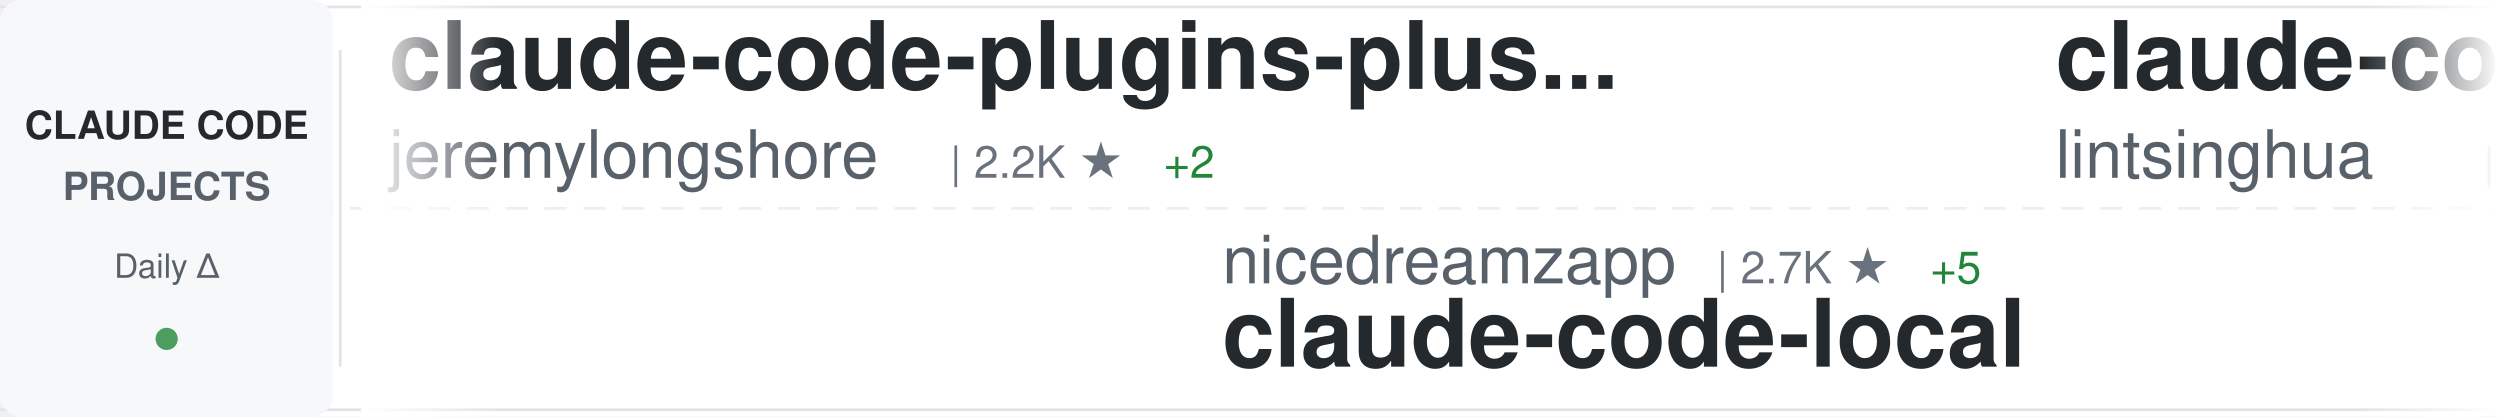
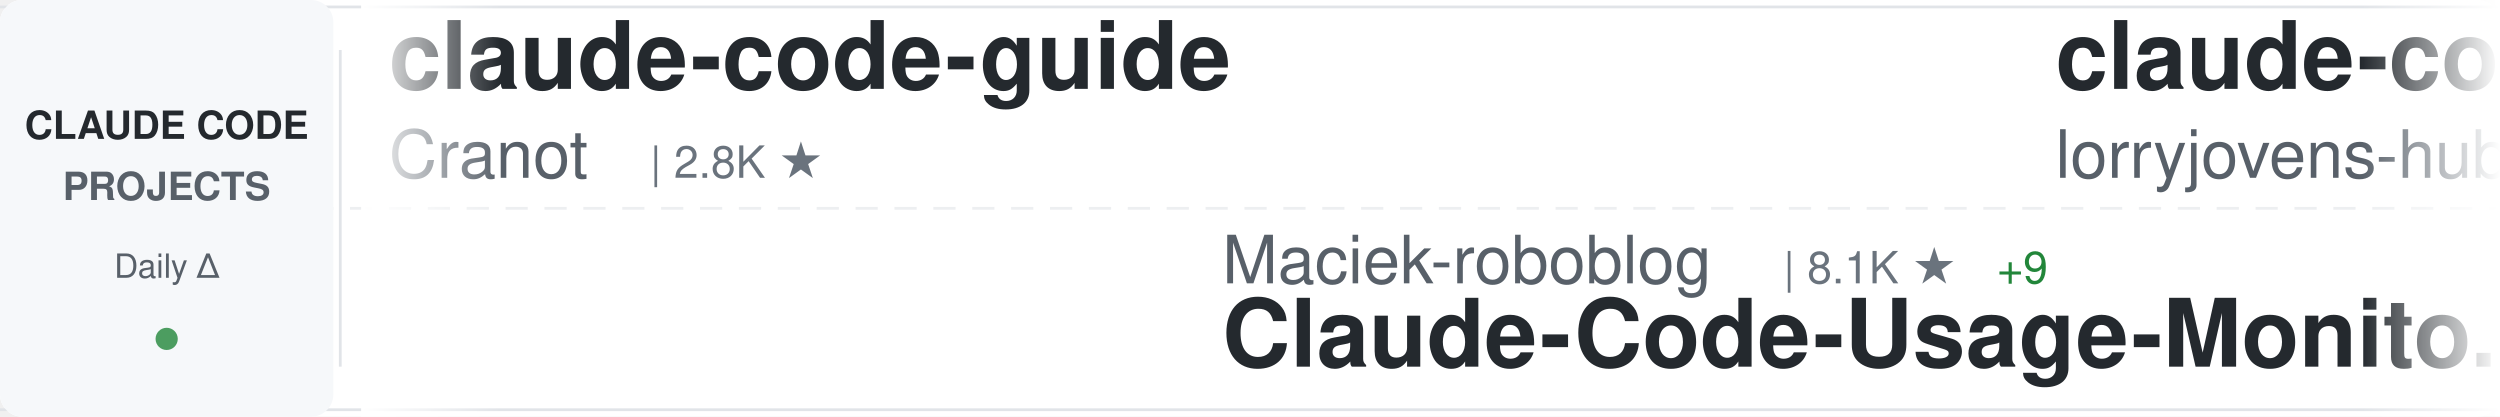
<svg xmlns="http://www.w3.org/2000/svg" width="900" height="150">
  <defs>
    <linearGradient id="awesomeLeftFade" x1="0%" y1="0%" x2="100%" y2="0%">
      <stop offset="0%" style="stop-color:#ffffff;stop-opacity:1" />
      <stop offset="100%" style="stop-color:#ffffff;stop-opacity:0" />
    </linearGradient>
    <linearGradient id="awesomeRightFade" x1="0%" y1="0%" x2="100%" y2="0%">
      <stop offset="0%" style="stop-color:#ffffff;stop-opacity:0" />
      <stop offset="100%" style="stop-color:#ffffff;stop-opacity:1" />
    </linearGradient>
  </defs>
  <rect width="900" height="150" fill="#ffffff" rx="8" />
  <rect x="0" y="2" width="900" height="1" fill="#e1e4e8" />
  <rect x="0" y="147" width="900" height="1" fill="#e1e4e8" />
  <line x1="0" y1="75" x2="900" y2="75" stroke="#e1e4e8" stroke-width="1" stroke-dasharray="8 6" opacity="0.6" />
  <rect x="0" y="0" width="120" height="150" fill="#f6f8fa" rx="8" />
  <text x="60" y="50" font-family="-apple-system, BlinkMacSystemFont, 'Segoe UI', Helvetica, Arial, sans-serif" font-size="14" font-weight="600" fill="#24292e" text-anchor="middle">CLAUDE CODE</text>
  <text x="60" y="72" font-family="-apple-system, BlinkMacSystemFont, 'Segoe UI', Helvetica, Arial, sans-serif" font-size="14" font-weight="600" fill="#586069" text-anchor="middle">PROJECTS</text>
  <text x="60" y="100" font-family="-apple-system, BlinkMacSystemFont, 'Segoe UI', Helvetica, Arial, sans-serif" font-size="12" font-weight="500" fill="#586069" text-anchor="middle">Daily Δ</text>
  <circle cx="60" cy="122" r="4" fill="#22863a" opacity="0.8" />
  <rect x="122" y="18" width="1" height="114" fill="#e1e4e8" />
  <clipPath id="awesomeTickerClip">
    <rect x="130" y="0" width="770" height="150" />
  </clipPath>
  <g clip-path="url(#awesomeTickerClip)">
    <g id="awesomeTickerItems">
      <animateTransform attributeName="transform" attributeType="XML" type="translate" from="0 0" to="-3000 0" dur="54s" repeatCount="indefinite" />
      <g transform="translate(0, 0)">
-         <text x="140" y="32" font-family="-apple-system, BlinkMacSystemFont, 'Segoe UI', Helvetica, Arial, sans-serif" font-size="34" font-weight="600" fill="#24292e">claude-code-plugins-plus...</text>
-         <text x="140" y="64" font-family="-apple-system, BlinkMacSystemFont, 'Segoe UI', Helvetica, Arial, sans-serif" font-size="24" font-weight="400" fill="#586069">jeremylongshore</text>
-         <text x="342" y="64" font-family="-apple-system, BlinkMacSystemFont, 'Segoe UI', Helvetica, Arial, sans-serif" font-size="16" font-weight="500" fill="#6a737d">| 2.2K ★</text>
-         <text x="419" y="64" font-family="-apple-system, BlinkMacSystemFont, 'Segoe UI', Helvetica, Arial, sans-serif" font-size="16" font-weight="500" fill="#22863a"> +2</text>
+         <text x="140" y="32" font-family="-apple-system, BlinkMacSystemFont, 'Segoe UI', Helvetica, Arial, sans-serif" font-size="34" font-weight="600" fill="#24292e">claude-code-guide</text>
+         <text x="140" y="64" font-family="-apple-system, BlinkMacSystemFont, 'Segoe UI', Helvetica, Arial, sans-serif" font-size="24" font-weight="400" fill="#586069">Cranot</text>
+         <text x="234" y="64" font-family="-apple-system, BlinkMacSystemFont, 'Segoe UI', Helvetica, Arial, sans-serif" font-size="16" font-weight="500" fill="#6a737d">| 2.8K ★</text>
      </g>
      <g transform="translate(300, 0)">
-         <text x="140" y="102" font-family="-apple-system, BlinkMacSystemFont, 'Segoe UI', Helvetica, Arial, sans-serif" font-size="24" font-weight="400" fill="#586069">nicedreamzapp</text>
-         <text x="318" y="102" font-family="-apple-system, BlinkMacSystemFont, 'Segoe UI', Helvetica, Arial, sans-serif" font-size="16" font-weight="500" fill="#6a737d">| 2.7K ★</text>
-         <text x="395" y="102" font-family="-apple-system, BlinkMacSystemFont, 'Segoe UI', Helvetica, Arial, sans-serif" font-size="16" font-weight="500" fill="#22863a"> +5</text>
-         <text x="140" y="132" font-family="-apple-system, BlinkMacSystemFont, 'Segoe UI', Helvetica, Arial, sans-serif" font-size="34" font-weight="600" fill="#24292e">claude-code-local</text>
+         <text x="140" y="102" font-family="-apple-system, BlinkMacSystemFont, 'Segoe UI', Helvetica, Arial, sans-serif" font-size="24" font-weight="400" fill="#586069">Maciek-roboblog</text>
+         <text x="342" y="102" font-family="-apple-system, BlinkMacSystemFont, 'Segoe UI', Helvetica, Arial, sans-serif" font-size="16" font-weight="500" fill="#6a737d">| 8.1K ★</text>
+         <text x="419" y="102" font-family="-apple-system, BlinkMacSystemFont, 'Segoe UI', Helvetica, Arial, sans-serif" font-size="16" font-weight="500" fill="#22863a"> +9</text>
+         <text x="140" y="132" font-family="-apple-system, BlinkMacSystemFont, 'Segoe UI', Helvetica, Arial, sans-serif" font-size="34" font-weight="600" fill="#24292e">Claude-Code-Usage-Monito...</text>
      </g>
      <g transform="translate(600, 0)">
-         <text x="140" y="32" font-family="-apple-system, BlinkMacSystemFont, 'Segoe UI', Helvetica, Arial, sans-serif" font-size="34" font-weight="600" fill="#24292e">claude-code-book</text>
-         <text x="140" y="64" font-family="-apple-system, BlinkMacSystemFont, 'Segoe UI', Helvetica, Arial, sans-serif" font-size="24" font-weight="400" fill="#586069">lintsinghua</text>
-         <text x="294" y="64" font-family="-apple-system, BlinkMacSystemFont, 'Segoe UI', Helvetica, Arial, sans-serif" font-size="16" font-weight="500" fill="#6a737d">| 3.4K ★</text>
-         <text x="371" y="64" font-family="-apple-system, BlinkMacSystemFont, 'Segoe UI', Helvetica, Arial, sans-serif" font-size="16" font-weight="500" fill="#22863a"> +13</text>
+         <text x="140" y="32" font-family="-apple-system, BlinkMacSystemFont, 'Segoe UI', Helvetica, Arial, sans-serif" font-size="34" font-weight="600" fill="#24292e">claude-code-rust</text>
+         <text x="140" y="64" font-family="-apple-system, BlinkMacSystemFont, 'Segoe UI', Helvetica, Arial, sans-serif" font-size="24" font-weight="400" fill="#586069">lorryjovens-hub</text>
+         <text x="342" y="64" font-family="-apple-system, BlinkMacSystemFont, 'Segoe UI', Helvetica, Arial, sans-serif" font-size="16" font-weight="500" fill="#6a737d">| 1.6K ★</text>
+         <text x="419" y="64" font-family="-apple-system, BlinkMacSystemFont, 'Segoe UI', Helvetica, Arial, sans-serif" font-size="16" font-weight="500" fill="#22863a"> +3</text>
      </g>
      <g transform="translate(900, 0)">
-         <text x="140" y="102" font-family="-apple-system, BlinkMacSystemFont, 'Segoe UI', Helvetica, Arial, sans-serif" font-size="24" font-weight="400" fill="#586069">Pimzino</text>
-         <text x="246" y="102" font-family="-apple-system, BlinkMacSystemFont, 'Segoe UI', Helvetica, Arial, sans-serif" font-size="16" font-weight="500" fill="#6a737d">| 3.7K ★</text>
-         <text x="323" y="102" font-family="-apple-system, BlinkMacSystemFont, 'Segoe UI', Helvetica, Arial, sans-serif" font-size="16" font-weight="500" fill="#22863a"> +2</text>
-         <text x="140" y="132" font-family="-apple-system, BlinkMacSystemFont, 'Segoe UI', Helvetica, Arial, sans-serif" font-size="34" font-weight="600" fill="#24292e">claude-code-spec-workflo...</text>
+         <text x="140" y="102" font-family="-apple-system, BlinkMacSystemFont, 'Segoe UI', Helvetica, Arial, sans-serif" font-size="24" font-weight="400" fill="#586069">davila7</text>
+         <text x="246" y="102" font-family="-apple-system, BlinkMacSystemFont, 'Segoe UI', Helvetica, Arial, sans-serif" font-size="16" font-weight="500" fill="#6a737d">| 27.6K ★</text>
+         <text x="332" y="102" font-family="-apple-system, BlinkMacSystemFont, 'Segoe UI', Helvetica, Arial, sans-serif" font-size="16" font-weight="500" fill="#22863a"> +24</text>
+         <text x="140" y="132" font-family="-apple-system, BlinkMacSystemFont, 'Segoe UI', Helvetica, Arial, sans-serif" font-size="34" font-weight="600" fill="#24292e">claude-code-templates</text>
      </g>
      <g transform="translate(1200, 0)">
-         <text x="140" y="32" font-family="-apple-system, BlinkMacSystemFont, 'Segoe UI', Helvetica, Arial, sans-serif" font-size="34" font-weight="600" fill="#24292e">claude-code-my-workflow</text>
-         <text x="140" y="64" font-family="-apple-system, BlinkMacSystemFont, 'Segoe UI', Helvetica, Arial, sans-serif" font-size="24" font-weight="400" fill="#586069">pedrohcgs</text>
-         <text x="270" y="64" font-family="-apple-system, BlinkMacSystemFont, 'Segoe UI', Helvetica, Arial, sans-serif" font-size="16" font-weight="500" fill="#6a737d">| 1.1K ★</text>
-         <text x="347" y="64" font-family="-apple-system, BlinkMacSystemFont, 'Segoe UI', Helvetica, Arial, sans-serif" font-size="16" font-weight="500" fill="#22863a"> +8</text>
+         <text x="140" y="32" font-family="-apple-system, BlinkMacSystemFont, 'Segoe UI', Helvetica, Arial, sans-serif" font-size="34" font-weight="600" fill="#24292e">claude-code-hub</text>
+         <text x="140" y="64" font-family="-apple-system, BlinkMacSystemFont, 'Segoe UI', Helvetica, Arial, sans-serif" font-size="24" font-weight="400" fill="#586069">ding113</text>
+         <text x="246" y="64" font-family="-apple-system, BlinkMacSystemFont, 'Segoe UI', Helvetica, Arial, sans-serif" font-size="16" font-weight="500" fill="#6a737d">| 2.9K ★</text>
+         <text x="323" y="64" font-family="-apple-system, BlinkMacSystemFont, 'Segoe UI', Helvetica, Arial, sans-serif" font-size="16" font-weight="500" fill="#22863a"> +6</text>
      </g>
      <g transform="translate(1500, 0)">
-         <text x="140" y="102" font-family="-apple-system, BlinkMacSystemFont, 'Segoe UI', Helvetica, Arial, sans-serif" font-size="24" font-weight="400" fill="#586069">repowise-dev</text>
-         <text x="306" y="102" font-family="-apple-system, BlinkMacSystemFont, 'Segoe UI', Helvetica, Arial, sans-serif" font-size="16" font-weight="500" fill="#6a737d">| 1.1K ★</text>
-         <text x="383" y="102" font-family="-apple-system, BlinkMacSystemFont, 'Segoe UI', Helvetica, Arial, sans-serif" font-size="16" font-weight="500" fill="#22863a"> +2</text>
-         <text x="140" y="132" font-family="-apple-system, BlinkMacSystemFont, 'Segoe UI', Helvetica, Arial, sans-serif" font-size="34" font-weight="600" fill="#24292e">claude-code-prompts</text>
+         <text x="140" y="102" font-family="-apple-system, BlinkMacSystemFont, 'Segoe UI', Helvetica, Arial, sans-serif" font-size="24" font-weight="400" fill="#586069">ykdojo</text>
+         <text x="234" y="102" font-family="-apple-system, BlinkMacSystemFont, 'Segoe UI', Helvetica, Arial, sans-serif" font-size="16" font-weight="500" fill="#6a737d">| 8.5K ★</text>
+         <text x="311" y="102" font-family="-apple-system, BlinkMacSystemFont, 'Segoe UI', Helvetica, Arial, sans-serif" font-size="16" font-weight="500" fill="#22863a"> +12</text>
+         <text x="140" y="132" font-family="-apple-system, BlinkMacSystemFont, 'Segoe UI', Helvetica, Arial, sans-serif" font-size="34" font-weight="600" fill="#24292e">claude-code-tips</text>
      </g>
      <g transform="translate(1800, 0)">
-         <text x="140" y="32" font-family="-apple-system, BlinkMacSystemFont, 'Segoe UI', Helvetica, Arial, sans-serif" font-size="34" font-weight="600" fill="#24292e">claude-code-security-rev...</text>
-         <text x="140" y="64" font-family="-apple-system, BlinkMacSystemFont, 'Segoe UI', Helvetica, Arial, sans-serif" font-size="24" font-weight="400" fill="#586069">anthropics</text>
-         <text x="282" y="64" font-family="-apple-system, BlinkMacSystemFont, 'Segoe UI', Helvetica, Arial, sans-serif" font-size="16" font-weight="500" fill="#6a737d">| 4.8K ★</text>
-         <text x="359" y="64" font-family="-apple-system, BlinkMacSystemFont, 'Segoe UI', Helvetica, Arial, sans-serif" font-size="16" font-weight="500" fill="#22863a"> +78</text>
+         <text x="140" y="32" font-family="-apple-system, BlinkMacSystemFont, 'Segoe UI', Helvetica, Arial, sans-serif" font-size="34" font-weight="600" fill="#24292e">edmunds-claude-code</text>
+         <text x="140" y="64" font-family="-apple-system, BlinkMacSystemFont, 'Segoe UI', Helvetica, Arial, sans-serif" font-size="24" font-weight="400" fill="#586069">edmund-io</text>
+         <text x="270" y="64" font-family="-apple-system, BlinkMacSystemFont, 'Segoe UI', Helvetica, Arial, sans-serif" font-size="16" font-weight="500" fill="#6a737d">| 1.4K ★</text>
+         <text x="347" y="64" font-family="-apple-system, BlinkMacSystemFont, 'Segoe UI', Helvetica, Arial, sans-serif" font-size="16" font-weight="500" fill="#22863a"> +1</text>
      </g>
      <g transform="translate(2100, 0)">
-         <text x="140" y="102" font-family="-apple-system, BlinkMacSystemFont, 'Segoe UI', Helvetica, Arial, sans-serif" font-size="24" font-weight="400" fill="#586069">Cranot</text>
-         <text x="234" y="102" font-family="-apple-system, BlinkMacSystemFont, 'Segoe UI', Helvetica, Arial, sans-serif" font-size="16" font-weight="500" fill="#6a737d">| 2.8K ★</text>
-         <text x="311" y="102" font-family="-apple-system, BlinkMacSystemFont, 'Segoe UI', Helvetica, Arial, sans-serif" font-size="16" font-weight="500" fill="#22863a"> +1</text>
-         <text x="140" y="132" font-family="-apple-system, BlinkMacSystemFont, 'Segoe UI', Helvetica, Arial, sans-serif" font-size="34" font-weight="600" fill="#24292e">claude-code-guide</text>
+         <text x="140" y="102" font-family="-apple-system, BlinkMacSystemFont, 'Segoe UI', Helvetica, Arial, sans-serif" font-size="24" font-weight="400" fill="#586069">Hyper66666</text>
+         <text x="282" y="102" font-family="-apple-system, BlinkMacSystemFont, 'Segoe UI', Helvetica, Arial, sans-serif" font-size="16" font-weight="500" fill="#6a737d">| 215 ★</text>
+         <text x="350" y="102" font-family="-apple-system, BlinkMacSystemFont, 'Segoe UI', Helvetica, Arial, sans-serif" font-size="16" font-weight="500" fill="#22863a"> +1</text>
+         <text x="140" y="132" font-family="-apple-system, BlinkMacSystemFont, 'Segoe UI', Helvetica, Arial, sans-serif" font-size="34" font-weight="600" fill="#24292e">claude-code-sourcemap</text>
      </g>
      <g transform="translate(2400, 0)">
-         <text x="140" y="32" font-family="-apple-system, BlinkMacSystemFont, 'Segoe UI', Helvetica, Arial, sans-serif" font-size="34" font-weight="600" fill="#24292e">antigravity-awesome-skil...</text>
-         <text x="140" y="64" font-family="-apple-system, BlinkMacSystemFont, 'Segoe UI', Helvetica, Arial, sans-serif" font-size="24" font-weight="400" fill="#586069">sickn33</text>
-         <text x="246" y="64" font-family="-apple-system, BlinkMacSystemFont, 'Segoe UI', Helvetica, Arial, sans-serif" font-size="16" font-weight="500" fill="#6a737d">| 38.7K ★</text>
-         <text x="332" y="64" font-family="-apple-system, BlinkMacSystemFont, 'Segoe UI', Helvetica, Arial, sans-serif" font-size="16" font-weight="500" fill="#22863a"> +123</text>
+         <text x="140" y="32" font-family="-apple-system, BlinkMacSystemFont, 'Segoe UI', Helvetica, Arial, sans-serif" font-size="34" font-weight="600" fill="#24292e">learn-claude-code</text>
+         <text x="140" y="64" font-family="-apple-system, BlinkMacSystemFont, 'Segoe UI', Helvetica, Arial, sans-serif" font-size="24" font-weight="400" fill="#586069">shareAI-lab</text>
+         <text x="294" y="64" font-family="-apple-system, BlinkMacSystemFont, 'Segoe UI', Helvetica, Arial, sans-serif" font-size="16" font-weight="500" fill="#6a737d">| 62.6K ★</text>
+         <text x="380" y="64" font-family="-apple-system, BlinkMacSystemFont, 'Segoe UI', Helvetica, Arial, sans-serif" font-size="16" font-weight="500" fill="#22863a"> +258</text>
      </g>
      <g transform="translate(2700, 0)">
+         <text x="140" y="102" font-family="-apple-system, BlinkMacSystemFont, 'Segoe UI', Helvetica, Arial, sans-serif" font-size="24" font-weight="400" fill="#586069">disler</text>
+         <text x="234" y="102" font-family="-apple-system, BlinkMacSystemFont, 'Segoe UI', Helvetica, Arial, sans-serif" font-size="16" font-weight="500" fill="#6a737d">| 1.2K ★</text>
+         <text x="311" y="102" font-family="-apple-system, BlinkMacSystemFont, 'Segoe UI', Helvetica, Arial, sans-serif" font-size="16" font-weight="500" fill="#22863a"> +16</text>
+         <text x="140" y="132" font-family="-apple-system, BlinkMacSystemFont, 'Segoe UI', Helvetica, Arial, sans-serif" font-size="34" font-weight="600" fill="#24292e">pi-vs-claude-code</text>
+       </g>
+       <g transform="translate(3000, 0)">
+         <text x="140" y="32" font-family="-apple-system, BlinkMacSystemFont, 'Segoe UI', Helvetica, Arial, sans-serif" font-size="34" font-weight="600" fill="#24292e">claude-code-guide</text>
+         <text x="140" y="64" font-family="-apple-system, BlinkMacSystemFont, 'Segoe UI', Helvetica, Arial, sans-serif" font-size="24" font-weight="400" fill="#586069">Cranot</text>
+         <text x="234" y="64" font-family="-apple-system, BlinkMacSystemFont, 'Segoe UI', Helvetica, Arial, sans-serif" font-size="16" font-weight="500" fill="#6a737d">| 2.8K ★</text>
+       </g>
+       <g transform="translate(3300, 0)">
+         <text x="140" y="102" font-family="-apple-system, BlinkMacSystemFont, 'Segoe UI', Helvetica, Arial, sans-serif" font-size="24" font-weight="400" fill="#586069">Maciek-roboblog</text>
+         <text x="342" y="102" font-family="-apple-system, BlinkMacSystemFont, 'Segoe UI', Helvetica, Arial, sans-serif" font-size="16" font-weight="500" fill="#6a737d">| 8.1K ★</text>
+         <text x="419" y="102" font-family="-apple-system, BlinkMacSystemFont, 'Segoe UI', Helvetica, Arial, sans-serif" font-size="16" font-weight="500" fill="#22863a"> +9</text>
+         <text x="140" y="132" font-family="-apple-system, BlinkMacSystemFont, 'Segoe UI', Helvetica, Arial, sans-serif" font-size="34" font-weight="600" fill="#24292e">Claude-Code-Usage-Monito...</text>
+       </g>
+       <g transform="translate(3600, 0)">
+         <text x="140" y="32" font-family="-apple-system, BlinkMacSystemFont, 'Segoe UI', Helvetica, Arial, sans-serif" font-size="34" font-weight="600" fill="#24292e">claude-code-rust</text>
+         <text x="140" y="64" font-family="-apple-system, BlinkMacSystemFont, 'Segoe UI', Helvetica, Arial, sans-serif" font-size="24" font-weight="400" fill="#586069">lorryjovens-hub</text>
+         <text x="342" y="64" font-family="-apple-system, BlinkMacSystemFont, 'Segoe UI', Helvetica, Arial, sans-serif" font-size="16" font-weight="500" fill="#6a737d">| 1.6K ★</text>
+         <text x="419" y="64" font-family="-apple-system, BlinkMacSystemFont, 'Segoe UI', Helvetica, Arial, sans-serif" font-size="16" font-weight="500" fill="#22863a"> +3</text>
+       </g>
+       <g transform="translate(3900, 0)">
        <text x="140" y="102" font-family="-apple-system, BlinkMacSystemFont, 'Segoe UI', Helvetica, Arial, sans-serif" font-size="24" font-weight="400" fill="#586069">davila7</text>
        <text x="246" y="102" font-family="-apple-system, BlinkMacSystemFont, 'Segoe UI', Helvetica, Arial, sans-serif" font-size="16" font-weight="500" fill="#6a737d">| 27.6K ★</text>
-         <text x="332" y="102" font-family="-apple-system, BlinkMacSystemFont, 'Segoe UI', Helvetica, Arial, sans-serif" font-size="16" font-weight="500" fill="#22863a"> +30</text>
+         <text x="332" y="102" font-family="-apple-system, BlinkMacSystemFont, 'Segoe UI', Helvetica, Arial, sans-serif" font-size="16" font-weight="500" fill="#22863a"> +24</text>
        <text x="140" y="132" font-family="-apple-system, BlinkMacSystemFont, 'Segoe UI', Helvetica, Arial, sans-serif" font-size="34" font-weight="600" fill="#24292e">claude-code-templates</text>
-       </g>
-       <g transform="translate(3000, 0)">
-         <text x="140" y="32" font-family="-apple-system, BlinkMacSystemFont, 'Segoe UI', Helvetica, Arial, sans-serif" font-size="34" font-weight="600" fill="#24292e">claude-code-plugins-plus...</text>
-         <text x="140" y="64" font-family="-apple-system, BlinkMacSystemFont, 'Segoe UI', Helvetica, Arial, sans-serif" font-size="24" font-weight="400" fill="#586069">jeremylongshore</text>
-         <text x="342" y="64" font-family="-apple-system, BlinkMacSystemFont, 'Segoe UI', Helvetica, Arial, sans-serif" font-size="16" font-weight="500" fill="#6a737d">| 2.2K ★</text>
-         <text x="419" y="64" font-family="-apple-system, BlinkMacSystemFont, 'Segoe UI', Helvetica, Arial, sans-serif" font-size="16" font-weight="500" fill="#22863a"> +2</text>
-       </g>
-       <g transform="translate(3300, 0)">
-         <text x="140" y="102" font-family="-apple-system, BlinkMacSystemFont, 'Segoe UI', Helvetica, Arial, sans-serif" font-size="24" font-weight="400" fill="#586069">nicedreamzapp</text>
-         <text x="318" y="102" font-family="-apple-system, BlinkMacSystemFont, 'Segoe UI', Helvetica, Arial, sans-serif" font-size="16" font-weight="500" fill="#6a737d">| 2.7K ★</text>
-         <text x="395" y="102" font-family="-apple-system, BlinkMacSystemFont, 'Segoe UI', Helvetica, Arial, sans-serif" font-size="16" font-weight="500" fill="#22863a"> +5</text>
-         <text x="140" y="132" font-family="-apple-system, BlinkMacSystemFont, 'Segoe UI', Helvetica, Arial, sans-serif" font-size="34" font-weight="600" fill="#24292e">claude-code-local</text>
-       </g>
-       <g transform="translate(3600, 0)">
-         <text x="140" y="32" font-family="-apple-system, BlinkMacSystemFont, 'Segoe UI', Helvetica, Arial, sans-serif" font-size="34" font-weight="600" fill="#24292e">claude-code-book</text>
-         <text x="140" y="64" font-family="-apple-system, BlinkMacSystemFont, 'Segoe UI', Helvetica, Arial, sans-serif" font-size="24" font-weight="400" fill="#586069">lintsinghua</text>
-         <text x="294" y="64" font-family="-apple-system, BlinkMacSystemFont, 'Segoe UI', Helvetica, Arial, sans-serif" font-size="16" font-weight="500" fill="#6a737d">| 3.4K ★</text>
-         <text x="371" y="64" font-family="-apple-system, BlinkMacSystemFont, 'Segoe UI', Helvetica, Arial, sans-serif" font-size="16" font-weight="500" fill="#22863a"> +13</text>
-       </g>
-       <g transform="translate(3900, 0)">
-         <text x="140" y="102" font-family="-apple-system, BlinkMacSystemFont, 'Segoe UI', Helvetica, Arial, sans-serif" font-size="24" font-weight="400" fill="#586069">Pimzino</text>
-         <text x="246" y="102" font-family="-apple-system, BlinkMacSystemFont, 'Segoe UI', Helvetica, Arial, sans-serif" font-size="16" font-weight="500" fill="#6a737d">| 3.7K ★</text>
-         <text x="323" y="102" font-family="-apple-system, BlinkMacSystemFont, 'Segoe UI', Helvetica, Arial, sans-serif" font-size="16" font-weight="500" fill="#22863a"> +2</text>
-         <text x="140" y="132" font-family="-apple-system, BlinkMacSystemFont, 'Segoe UI', Helvetica, Arial, sans-serif" font-size="34" font-weight="600" fill="#24292e">claude-code-spec-workflo...</text>
      </g>
    </g>
  </g>
  <rect x="130" y="0" width="50" height="150" fill="url(#awesomeLeftFade)" />
  <rect x="850" y="0" width="50" height="150" fill="url(#awesomeRightFade)" />
</svg>
